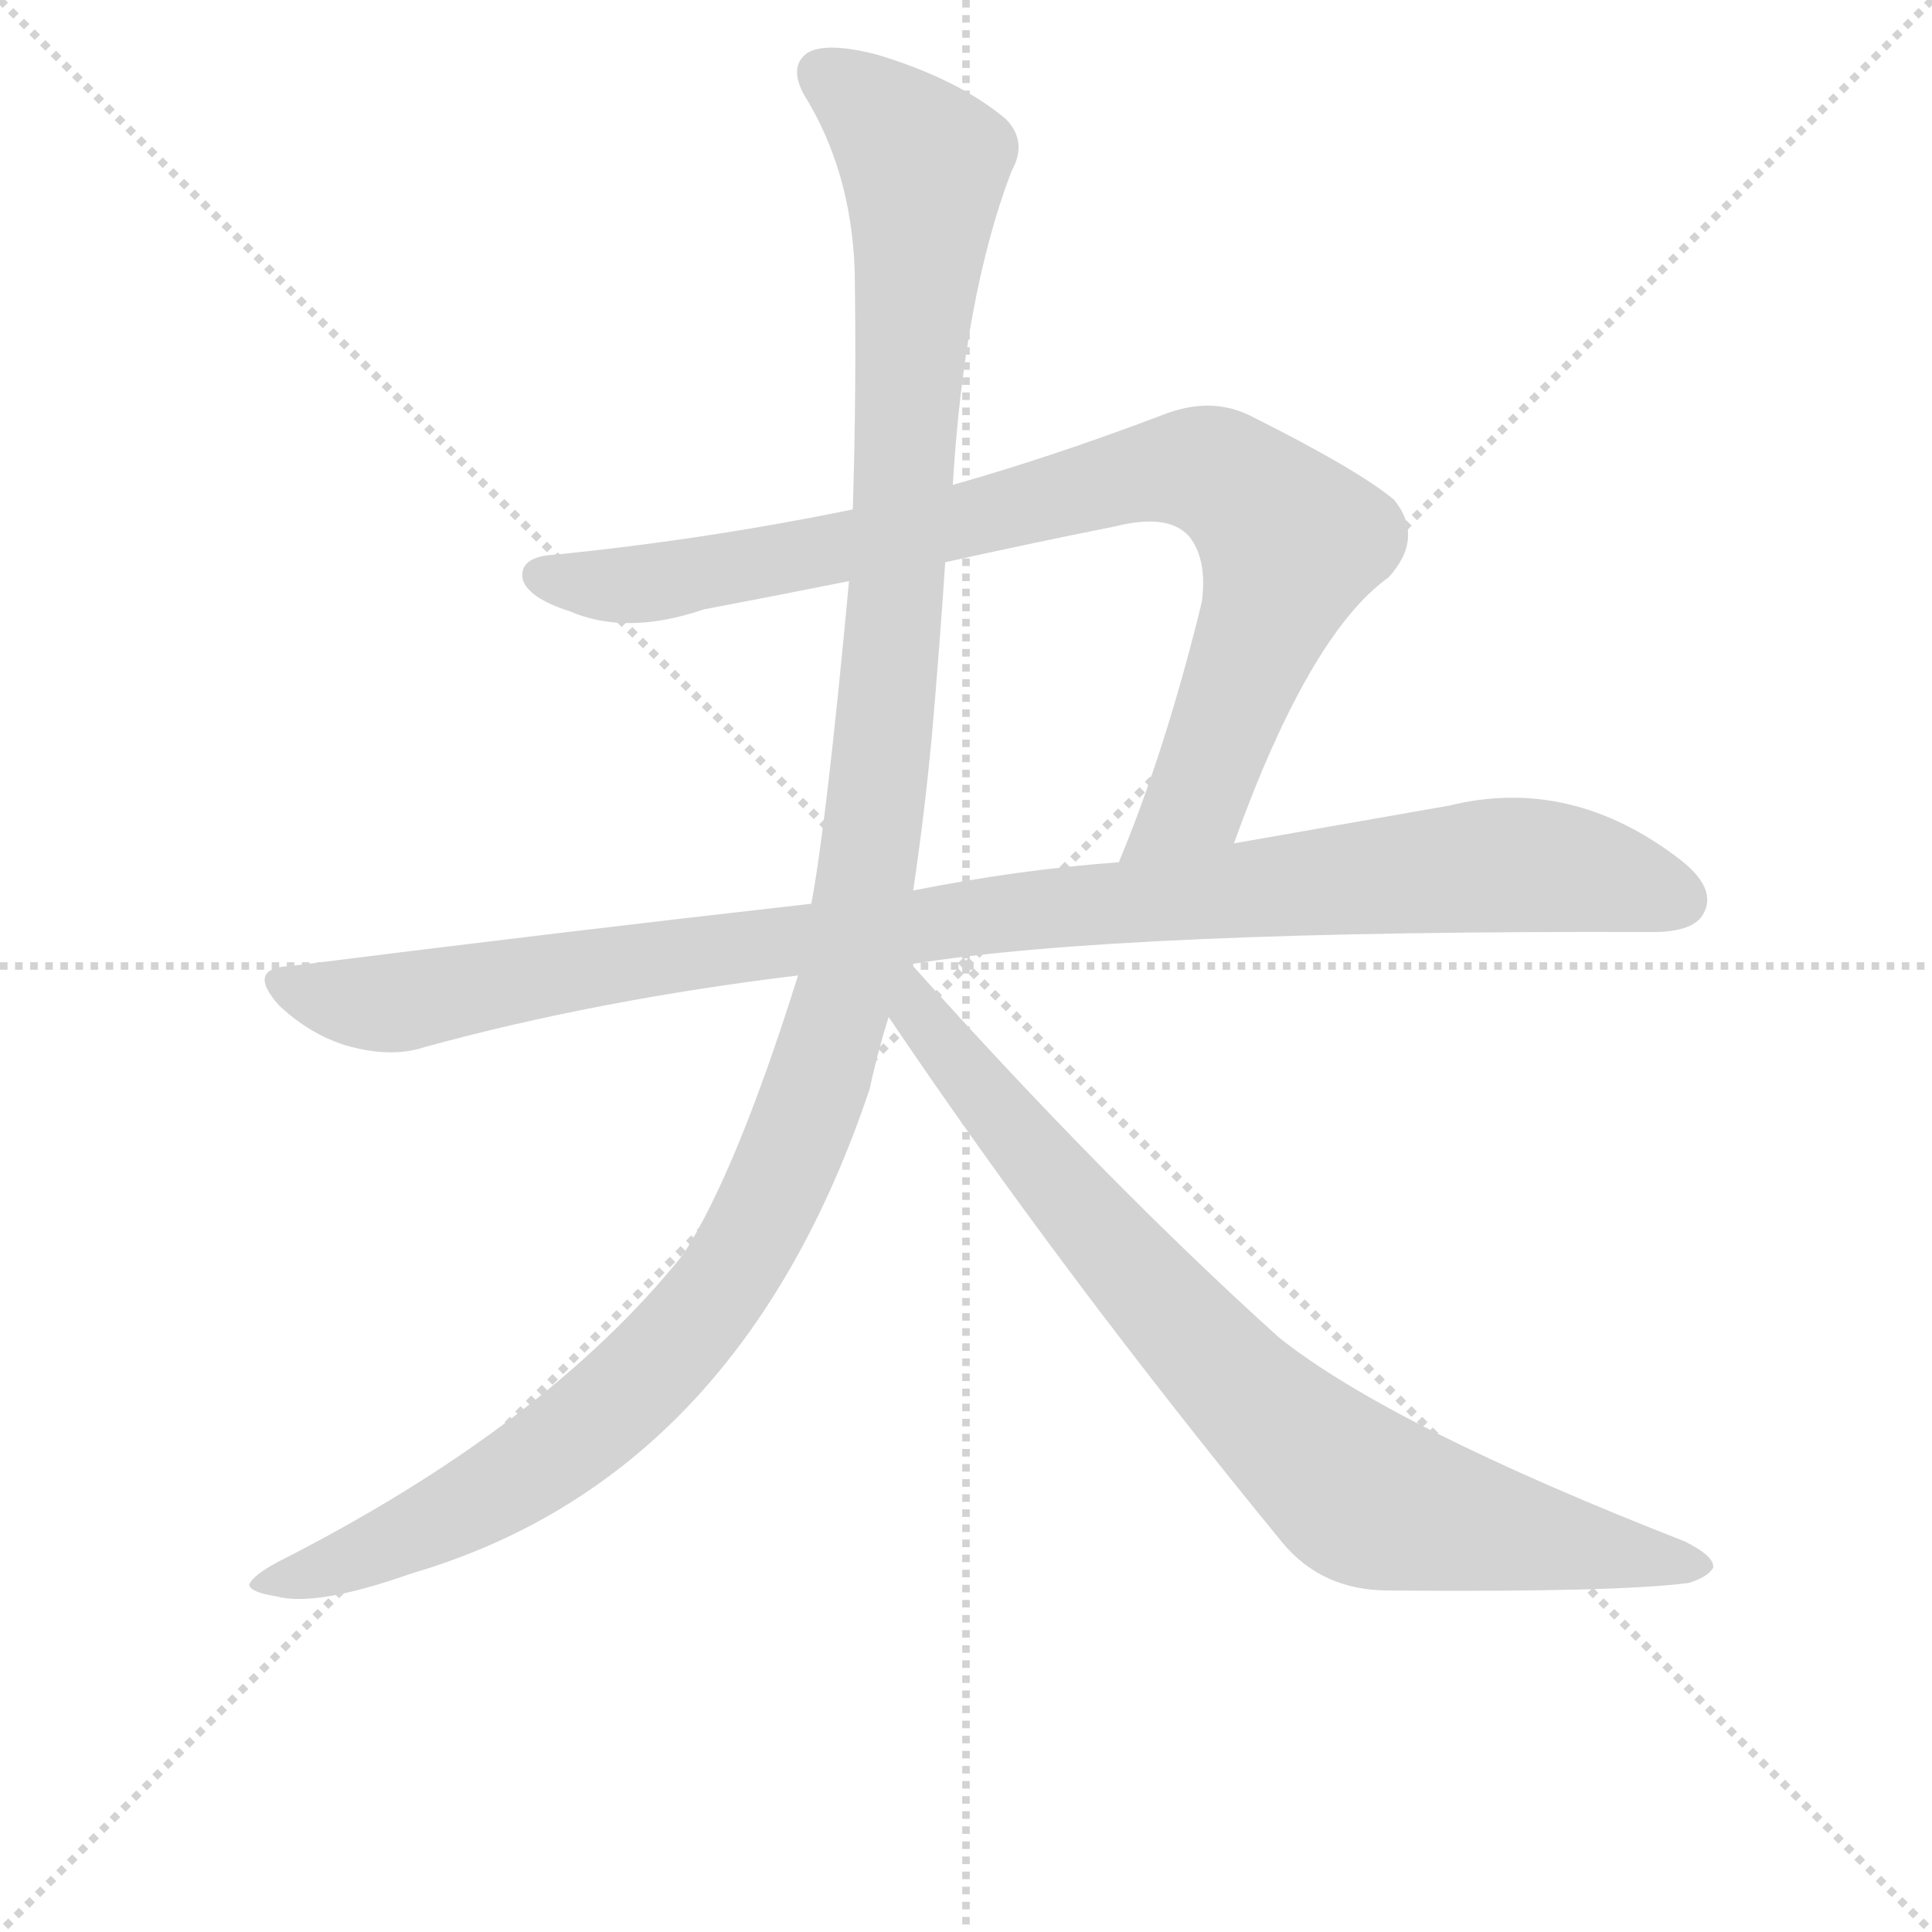
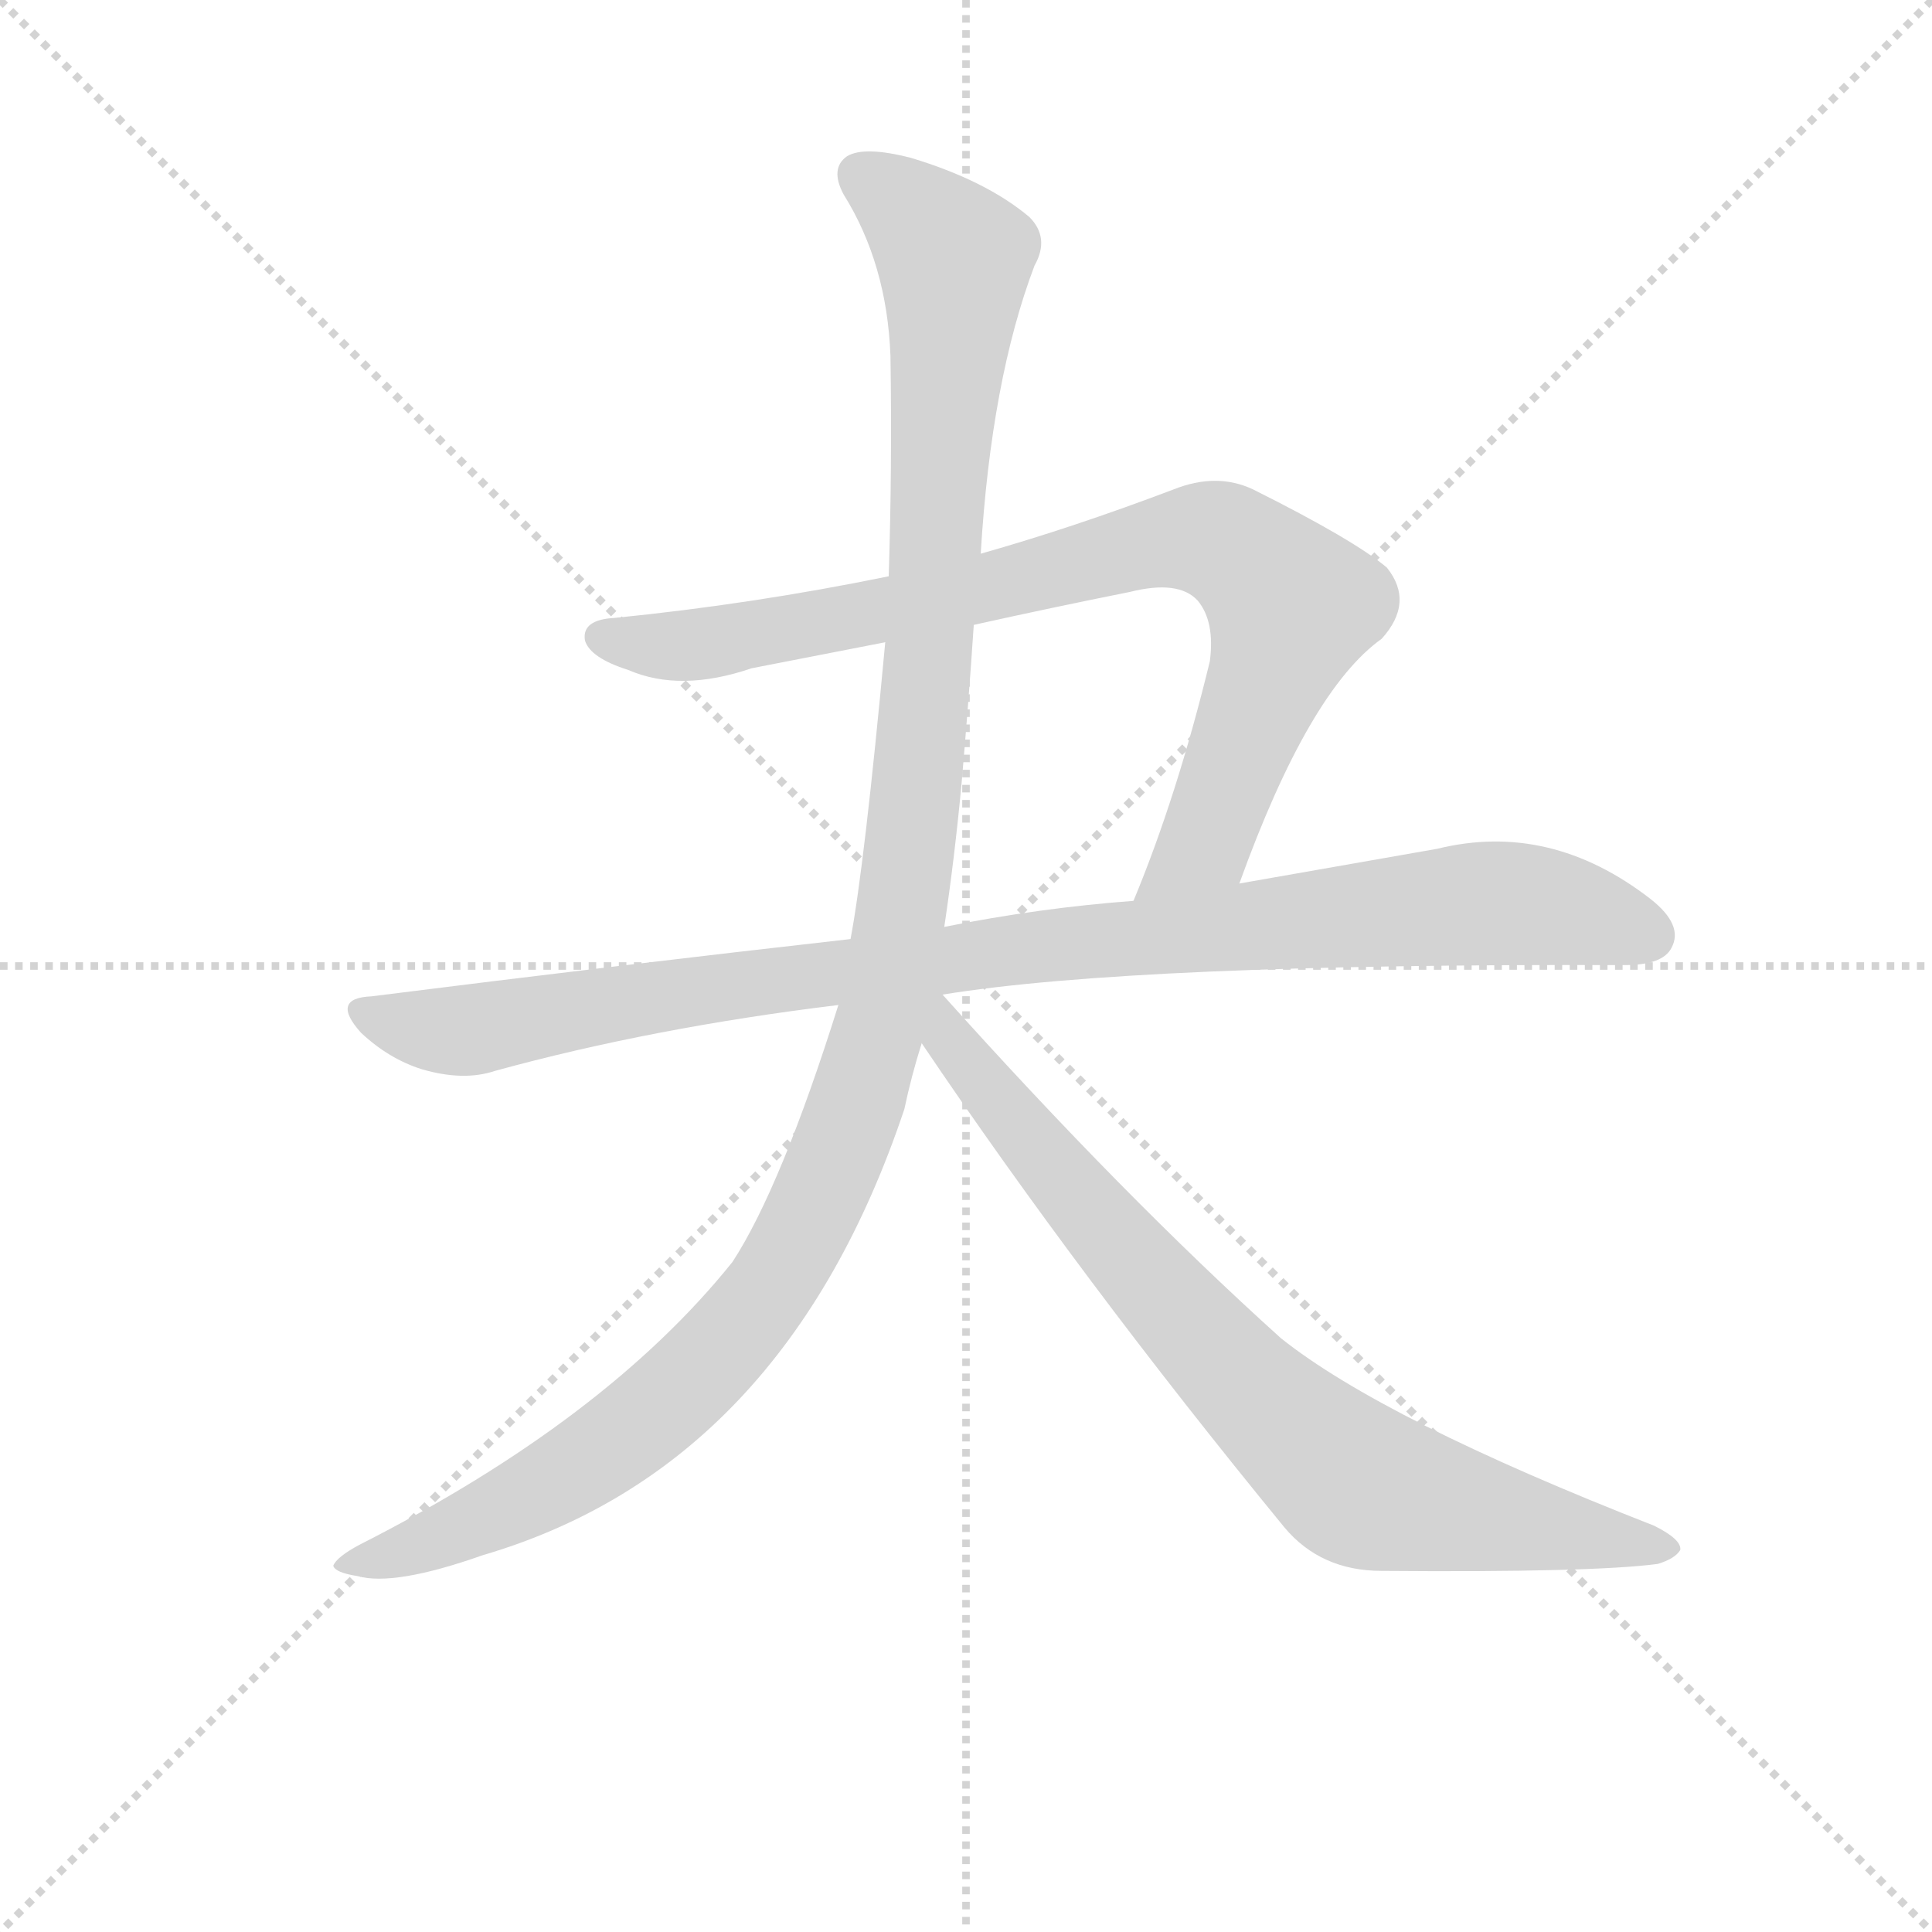
<svg xmlns="http://www.w3.org/2000/svg" version="1.1" viewBox="0 0 1024 1024">
  <g stroke="lightgray" stroke-dasharray="1,1" stroke-width="1" transform="scale(4, 4)">
    <line x1="0" y1="0" x2="256" y2="256" />
    <line x1="256" y1="0" x2="0" y2="256" />
    <line x1="128" y1="0" x2="128" y2="256" />
    <line x1="0" y1="128" x2="256" y2="128" />
  </g>
-   <g transform="scale(1, -1) translate(0, -848)">
+   <g transform="scale(0.92, -0.92) translate(60, -830)">
    <style type="text/css">
      
        @keyframes keyframes0 {
          from {
            stroke: blue;
            stroke-dashoffset: 863;
            stroke-width: 128;
          }
          74% {
            animation-timing-function: step-end;
            stroke: blue;
            stroke-dashoffset: 0;
            stroke-width: 128;
          }
          to {
            stroke: black;
            stroke-width: 1024;
          }
        }
        #make-me-a-hanzi-animation-0 {
          animation: keyframes0 0.952s both;
          animation-delay: 0s;
          animation-timing-function: linear;
        }
      
        @keyframes keyframes1 {
          from {
            stroke: blue;
            stroke-dashoffset: 1003;
            stroke-width: 128;
          }
          77% {
            animation-timing-function: step-end;
            stroke: blue;
            stroke-dashoffset: 0;
            stroke-width: 128;
          }
          to {
            stroke: black;
            stroke-width: 1024;
          }
        }
        #make-me-a-hanzi-animation-1 {
          animation: keyframes1 1.066s both;
          animation-delay: 0.952s;
          animation-timing-function: linear;
        }
      
        @keyframes keyframes2 {
          from {
            stroke: blue;
            stroke-dashoffset: 1235;
            stroke-width: 128;
          }
          80% {
            animation-timing-function: step-end;
            stroke: blue;
            stroke-dashoffset: 0;
            stroke-width: 128;
          }
          to {
            stroke: black;
            stroke-width: 1024;
          }
        }
        #make-me-a-hanzi-animation-2 {
          animation: keyframes2 1.255s both;
          animation-delay: 2.019s;
          animation-timing-function: linear;
        }
      
        @keyframes keyframes3 {
          from {
            stroke: blue;
            stroke-dashoffset: 803;
            stroke-width: 128;
          }
          72% {
            animation-timing-function: step-end;
            stroke: blue;
            stroke-dashoffset: 0;
            stroke-width: 128;
          }
          to {
            stroke: black;
            stroke-width: 1024;
          }
        }
        #make-me-a-hanzi-animation-3 {
          animation: keyframes3 0.903s both;
          animation-delay: 3.274s;
          animation-timing-function: linear;
        }
      
    </style>
-     <path d="M 654 401 Q 694 512 736 542 Q 755 563 739 583 Q 720 599 662 628 Q 641 638 616 628 Q 558 606 505 591 L 452 578 Q 374 562 294 554 Q 275 553 277 541 Q 280 531 302 524 Q 332 511 373 525 Q 410 532 450 540 L 501 550 Q 546 560 591 569 Q 619 576 630 564 Q 640 552 637 529 Q 618 451 593 391 C 582 363 644 373 654 401 Z" fill="lightgray" />
-     <path d="M 483 337 Q 594 355 876 354 Q 898 354 903 364 Q 910 377 891 392 Q 833 437 768 421 Q 717 412 654 401 L 593 391 Q 539 387 484 376 L 430 369 Q 297 354 154 336 Q 130 335 148 315 Q 164 300 183 294 Q 207 287 225 293 Q 316 318 423 331 L 483 337 Z" fill="lightgray" />
-     <path d="M 505 591 Q 511 691 536 757 Q 545 773 533 785 Q 508 806 465 819 Q 438 826 428 820 Q 418 813 426 798 Q 451 758 453 705 Q 454 641 452 578 L 450 540 Q 438 411 430 369 L 423 331 Q 390 226 362 183 Q 289 92 147 20 Q 134 13 132 8 Q 133 4 146 2 Q 167 -4 218 14 Q 392 65 461 271 Q 465 290 471 309 L 484 376 Q 490 416 494 459 Q 498 505 501 550 L 505 591 Z" fill="lightgray" />
-     <path d="M 471 309 Q 562 174 680 30 Q 701 5 736 5 Q 857 4 895 9 Q 905 12 908 17 Q 909 23 893 31 Q 737 92 678 139 Q 587 221 483 337 C 463 359 449 341 471 309 Z" fill="lightgray" />
+     <path d="M 654 321 Q 694 432 736 462 Q 755 483 739 503 Q 720 519 662 548 Q 641 558 616 548 Q 558 526 505 511 L 452 498 Q 374 482 294 474 Q 275 473 277 461 Q 280 451 302 444 Q 332 431 373 445 L 450 460 L 501 470 Q 546 480 591 489 Q 619 496 630 484 Q 640 472 637 449 Q 618 371 593 311 C 582 283 644 293 654 321 Z" fill="lightgray" />
+     <path d="M 483 257 Q 594 275 876 274 Q 898 274 903 284 Q 910 297 891 312 Q 833 357 768 341 L 654 321 L 593 311 Q 539 307 484 296 L 430 289 Q 297 274 154 256 Q 130 255 148 235 Q 164 220 183 214 Q 207 207 225 213 Q 316 238 423 251 L 483 257 Z" fill="lightgray" />
+     <path d="M 505 511 Q 511 611 536 677 Q 545 693 533 705 Q 508 726 465 739 Q 438 746 428 740 Q 418 733 426 718 Q 451 678 453 625 Q 454 561 452 498 L 450 460 Q 438 331 430 289 L 423 251 Q 390 146 362 103 Q 289 12 147 -60 Q 134 -67 132 -72 Q 133 -76 146 -78 Q 167 -84 218 -66 Q 392 -15 461 191 Q 465 210 471 229 L 484 296 Q 490 336 494 379 Q 498 425 501 470 L 505 511 Z" fill="lightgray" />
+     <path d="M 471 229 Q 562 94 680 -50 Q 701 -75 736 -75 Q 857 -76 895 -71 Q 905 -68 908 -63 Q 909 -57 893 -49 Q 737 12 678 59 Q 587 141 483 257 C 463 279 449 261 471 229 Z" fill="lightgray" />
    <clipPath id="make-me-a-hanzi-clip-0">
-       <path d="M 654 401 Q 694 512 736 542 Q 755 563 739 583 Q 720 599 662 628 Q 641 638 616 628 Q 558 606 505 591 L 452 578 Q 374 562 294 554 Q 275 553 277 541 Q 280 531 302 524 Q 332 511 373 525 Q 410 532 450 540 L 501 550 Q 546 560 591 569 Q 619 576 630 564 Q 640 552 637 529 Q 618 451 593 391 C 582 363 644 373 654 401 Z" />
+       <path d="M 654 321 Q 694 432 736 462 Q 755 483 739 503 Q 720 519 662 548 Q 641 558 616 548 Q 558 526 505 511 L 452 498 Q 374 482 294 474 Q 275 473 277 461 Q 280 451 302 444 Q 332 431 373 445 L 450 460 L 501 470 Q 546 480 591 489 Q 619 496 630 484 Q 640 472 637 449 Q 618 371 593 311 C 582 283 644 293 654 321 Z" />
    </clipPath>
-     <path clip-path="url(#make-me-a-hanzi-clip-0)" d="M 288 542 L 360 541 L 504 570 L 603 597 L 632 600 L 655 592 L 681 566 L 682 554 L 634 425 L 600 395" fill="none" id="make-me-a-hanzi-animation-0" stroke-dasharray="735 1470" stroke-linecap="round" />
+     <path clip-path="url(#make-me-a-hanzi-clip-0)" d="M 288 462 L 360 461 L 504 490 L 603 517 L 632 520 L 655 512 L 681 486 L 682 474 L 634 345 L 600 315" fill="none" id="make-me-a-hanzi-animation-0" stroke-dasharray="735 1470" stroke-linecap="round" />
    <clipPath id="make-me-a-hanzi-clip-1">
-       <path d="M 483 337 Q 594 355 876 354 Q 898 354 903 364 Q 910 377 891 392 Q 833 437 768 421 Q 717 412 654 401 L 593 391 Q 539 387 484 376 L 430 369 Q 297 354 154 336 Q 130 335 148 315 Q 164 300 183 294 Q 207 287 225 293 Q 316 318 423 331 L 483 337 Z" />
+       <path d="M 483 257 Q 594 275 876 274 Q 898 274 903 284 Q 910 297 891 312 Q 833 357 768 341 L 654 321 L 593 311 Q 539 307 484 296 L 430 289 Q 297 274 154 256 Q 130 255 148 235 Q 164 220 183 214 Q 207 207 225 213 Q 316 238 423 251 L 483 257 Z" />
    </clipPath>
-     <path clip-path="url(#make-me-a-hanzi-clip-1)" d="M 150 326 L 206 316 L 511 362 L 795 390 L 855 383 L 889 371" fill="none" id="make-me-a-hanzi-animation-1" stroke-dasharray="875 1750" stroke-linecap="round" />
+     <path clip-path="url(#make-me-a-hanzi-clip-1)" d="M 150 246 L 206 236 L 511 282 L 795 310 L 855 303 L 889 291" fill="none" id="make-me-a-hanzi-animation-1" stroke-dasharray="875 1750" stroke-linecap="round" />
    <clipPath id="make-me-a-hanzi-clip-2">
-       <path d="M 505 591 Q 511 691 536 757 Q 545 773 533 785 Q 508 806 465 819 Q 438 826 428 820 Q 418 813 426 798 Q 451 758 453 705 Q 454 641 452 578 L 450 540 Q 438 411 430 369 L 423 331 Q 390 226 362 183 Q 289 92 147 20 Q 134 13 132 8 Q 133 4 146 2 Q 167 -4 218 14 Q 392 65 461 271 Q 465 290 471 309 L 484 376 Q 490 416 494 459 Q 498 505 501 550 L 505 591 Z" />
+       <path d="M 505 511 Q 511 611 536 677 Q 545 693 533 705 Q 508 726 465 739 Q 438 746 428 740 Q 418 733 426 718 Q 451 678 453 625 Q 454 561 452 498 L 450 460 Q 438 331 430 289 L 423 251 Q 390 146 362 103 Q 289 12 147 -60 Q 134 -67 132 -72 Q 133 -76 146 -78 Q 167 -84 218 -66 Q 392 -15 461 191 Q 465 210 471 229 L 484 296 Q 490 336 494 379 Q 498 425 501 470 L 505 511 Z" />
    </clipPath>
-     <path clip-path="url(#make-me-a-hanzi-clip-2)" d="M 436 809 L 490 761 L 465 427 L 433 271 L 392 180 L 336 113 L 282 70 L 233 42 L 140 6" fill="none" id="make-me-a-hanzi-animation-2" stroke-dasharray="1107 2214" stroke-linecap="round" />
+     <path clip-path="url(#make-me-a-hanzi-clip-2)" d="M 436 729 L 490 681 L 465 347 L 433 191 L 392 100 L 336 33 L 282 -10 L 233 -38 L 140 -74" fill="none" id="make-me-a-hanzi-animation-2" stroke-dasharray="1107 2214" stroke-linecap="round" />
    <clipPath id="make-me-a-hanzi-clip-3">
-       <path d="M 471 309 Q 562 174 680 30 Q 701 5 736 5 Q 857 4 895 9 Q 905 12 908 17 Q 909 23 893 31 Q 737 92 678 139 Q 587 221 483 337 C 463 359 449 341 471 309 Z" />
+       <path d="M 471 229 Q 562 94 680 -50 Q 701 -75 736 -75 Q 857 -76 895 -71 Q 905 -68 908 -63 Q 909 -57 893 -49 Q 737 12 678 59 Q 587 141 483 257 C 463 279 449 261 471 229 Z" />
    </clipPath>
-     <path clip-path="url(#make-me-a-hanzi-clip-3)" d="M 480 328 L 514 275 L 615 157 L 718 58 L 791 37 L 899 17" fill="none" id="make-me-a-hanzi-animation-3" stroke-dasharray="675 1350" stroke-linecap="round" />
+     <path clip-path="url(#make-me-a-hanzi-clip-3)" d="M 480 248 L 514 195 L 615 77 L 718 -22 L 791 -43 L 899 -63" fill="none" id="make-me-a-hanzi-animation-3" stroke-dasharray="675 1350" stroke-linecap="round" />
  </g>
</svg>
